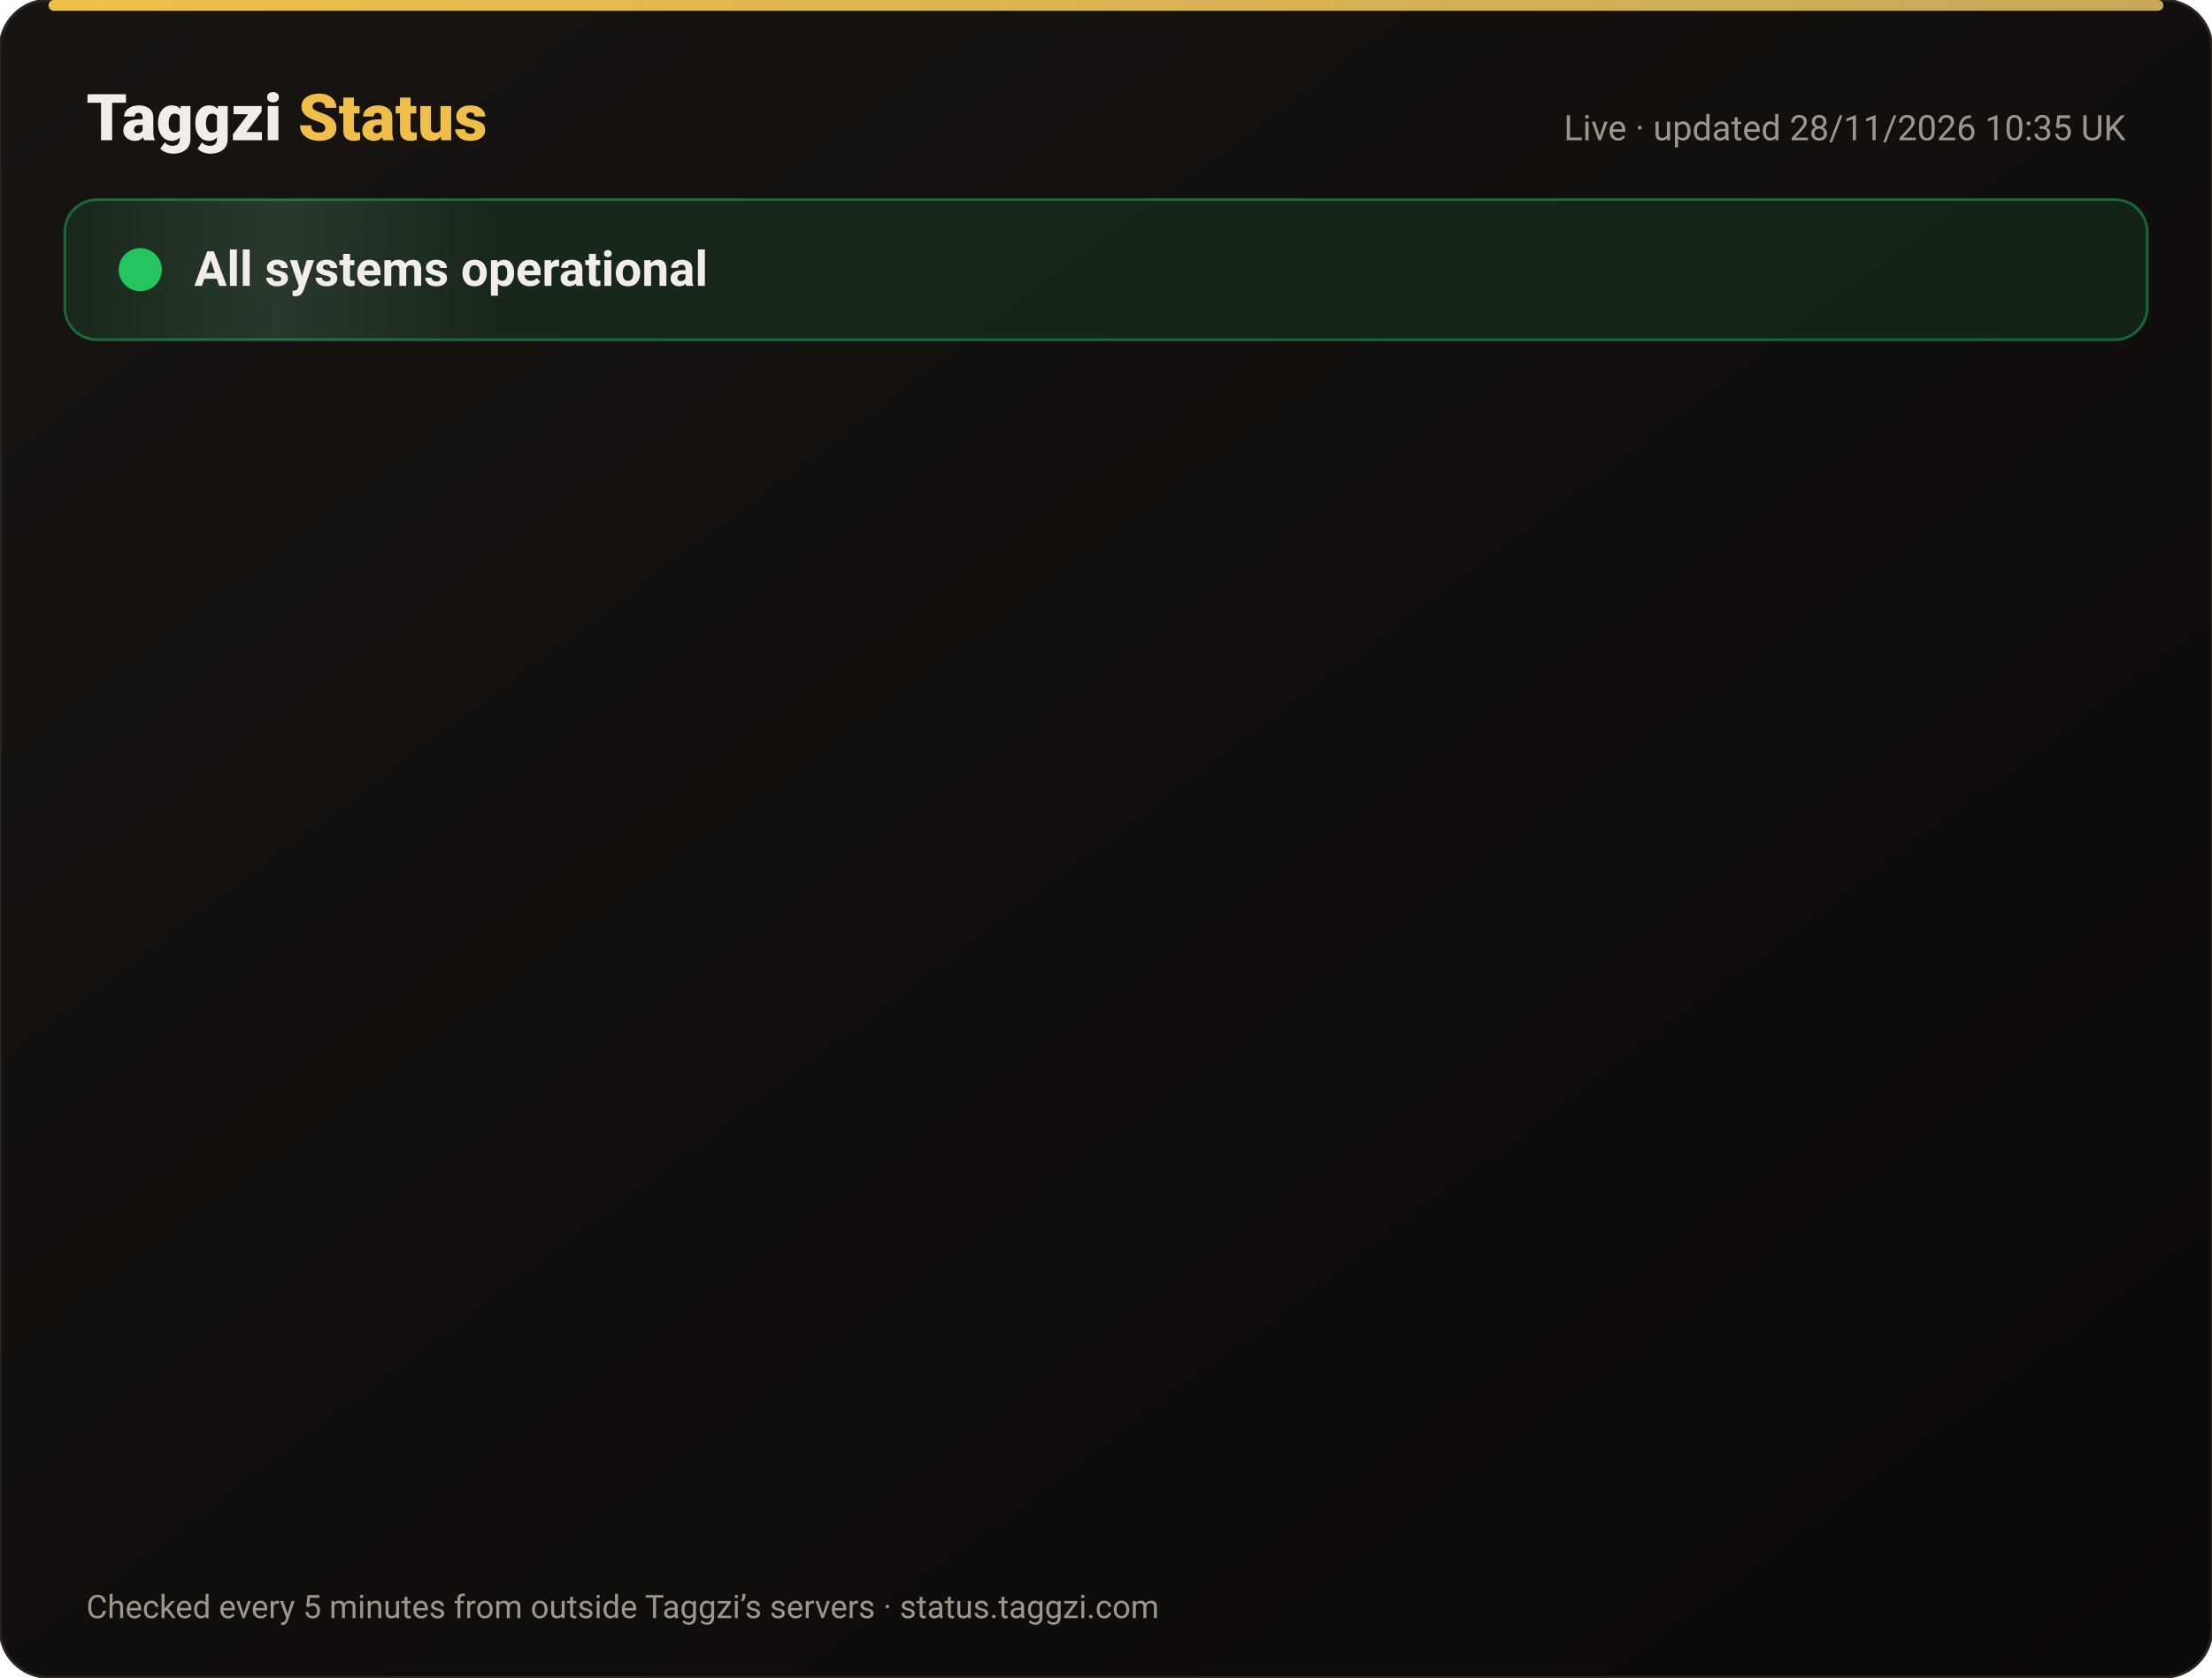
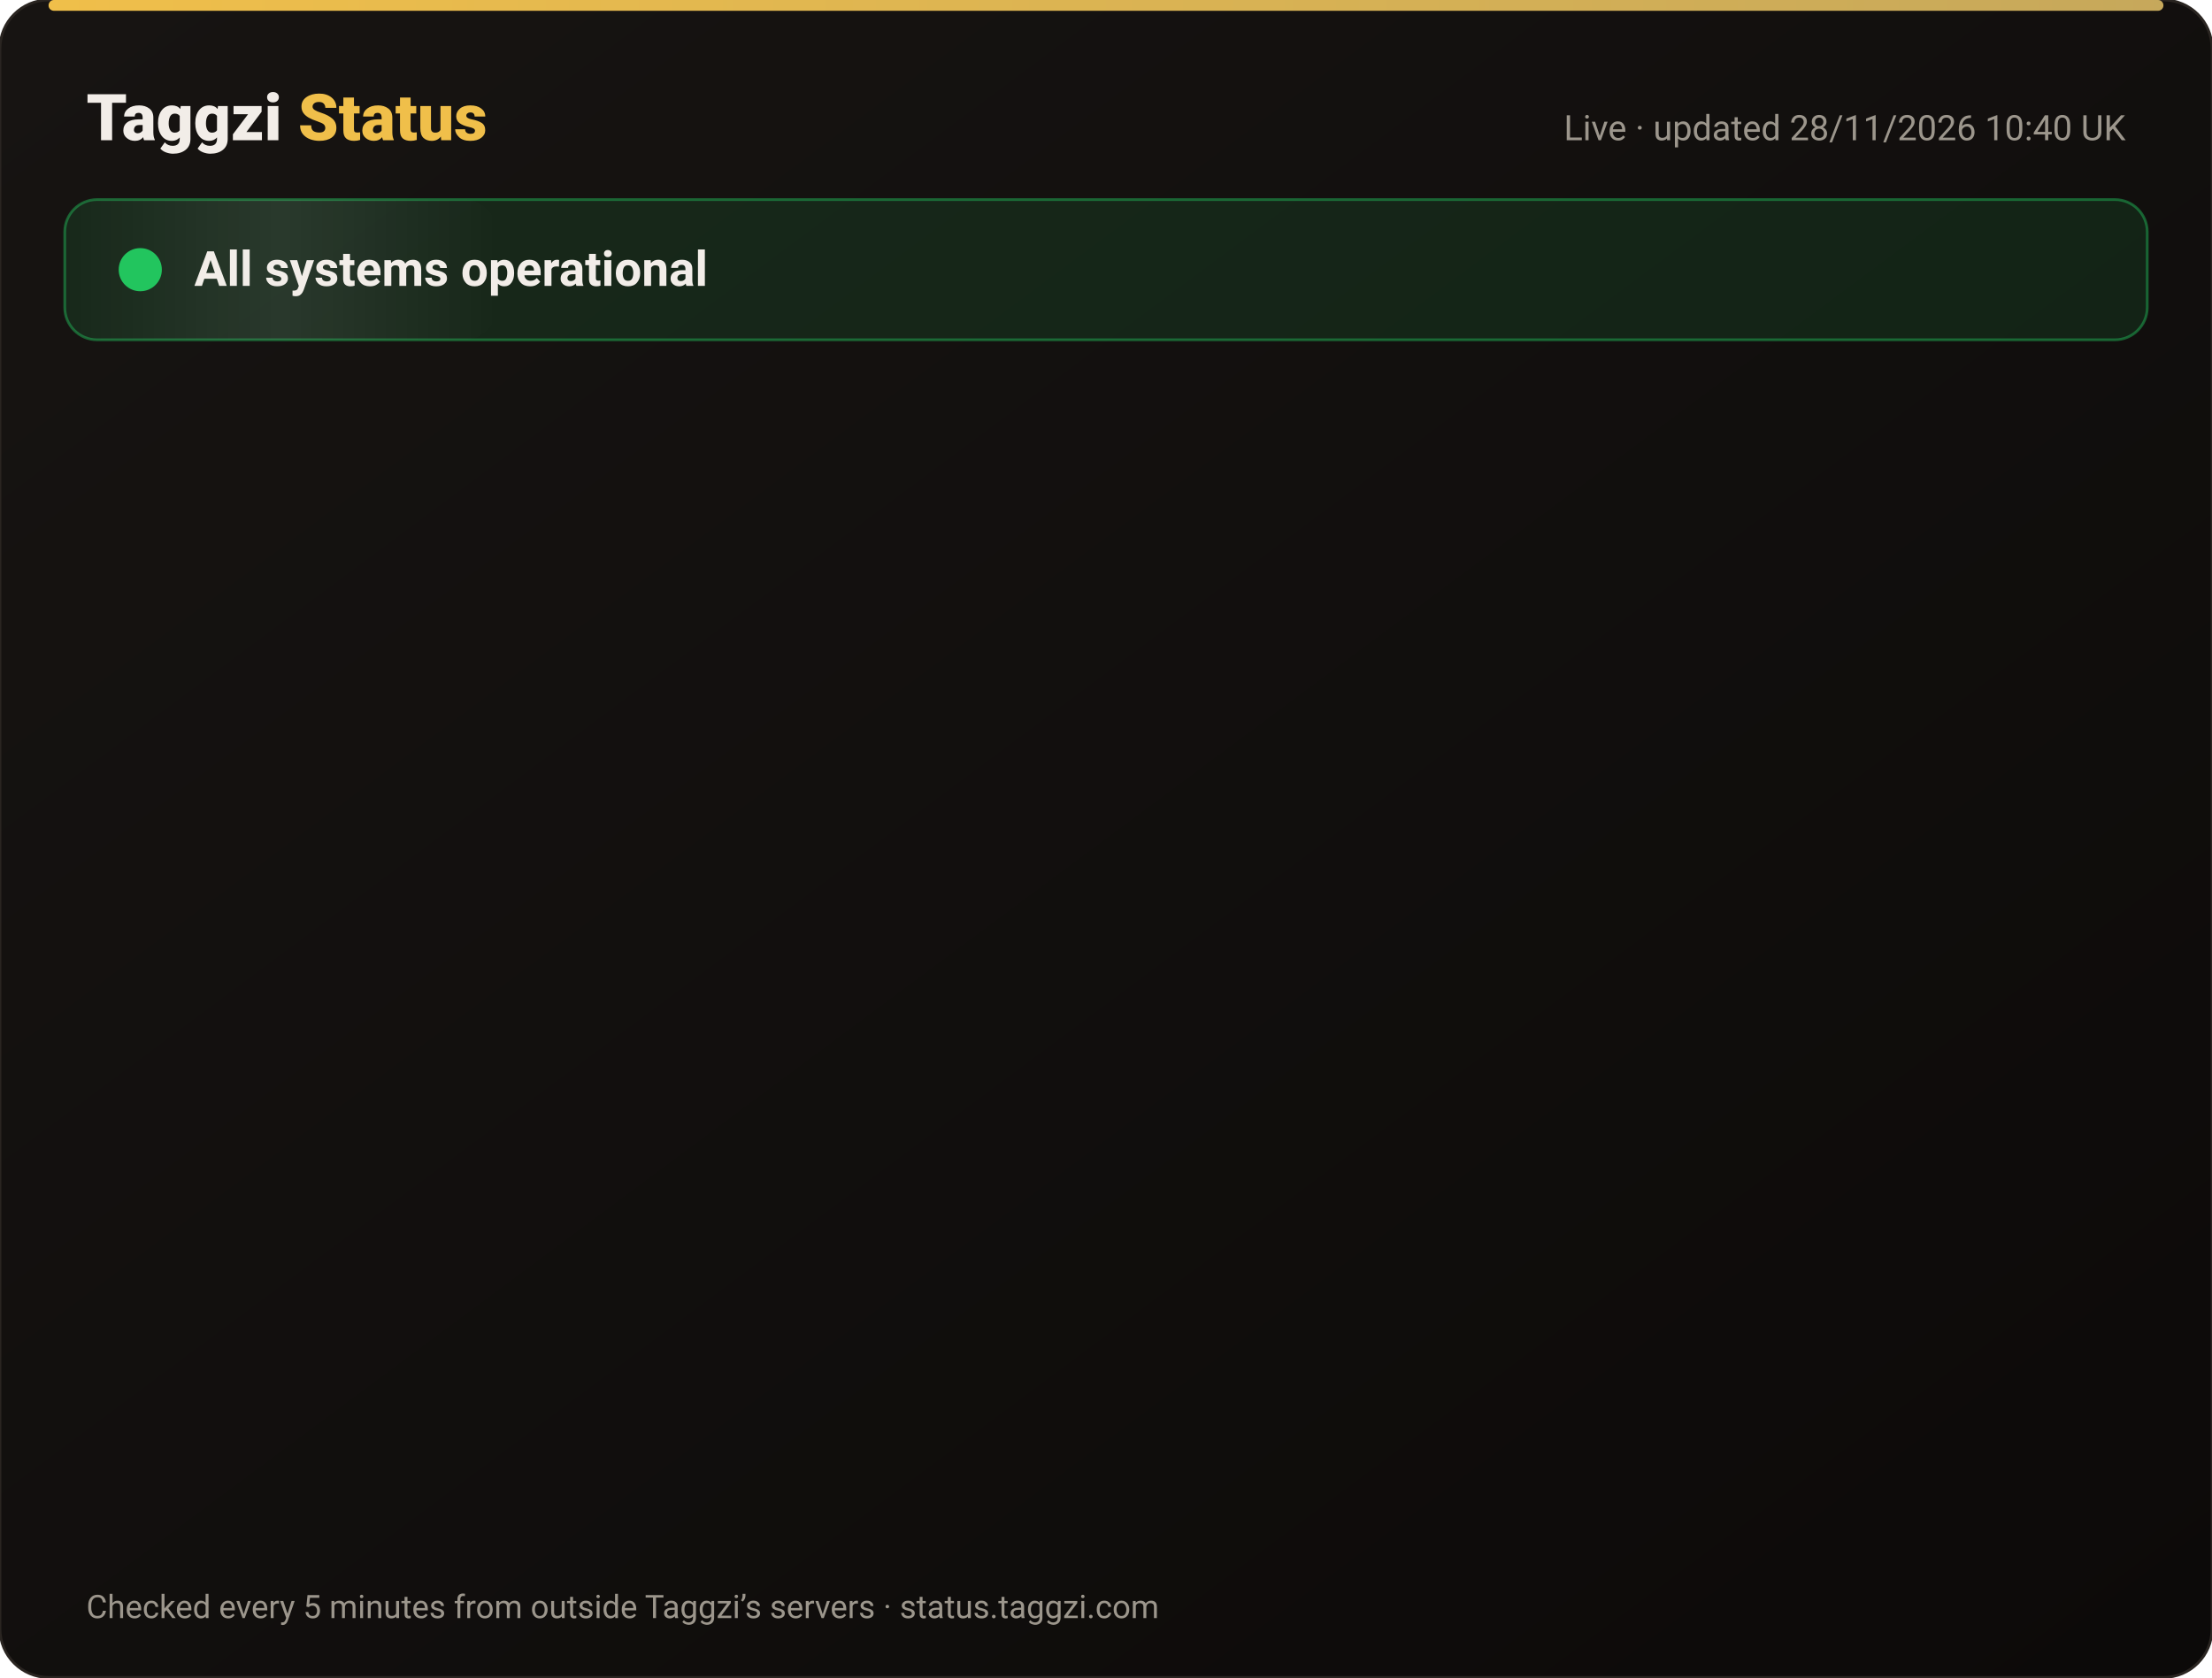
<svg xmlns="http://www.w3.org/2000/svg" width="820" height="622" viewBox="0 0 820 622" font-family="-apple-system,Segoe UI,Roboto,Helvetica,Arial,sans-serif">
  <defs>
    <linearGradient id="bg" x1="0" y1="0" x2="1" y2="1">
      <stop offset="0" stop-color="#171412" />
      <stop offset="1" stop-color="#0C0A09" />
    </linearGradient>
    <linearGradient id="gold" x1="0" x2="1">
      <stop offset="0" stop-color="#F0BF4A" />
      <stop offset="1" stop-color="#c6a85b" />
    </linearGradient>
    <linearGradient id="shine" x1="0" x2="1">
      <stop offset="0" stop-color="#fff" stop-opacity="0" />
      <stop offset=".5" stop-color="#fff" stop-opacity=".08" />
      <stop offset="1" stop-color="#fff" stop-opacity="0" />
    </linearGradient>
  </defs>
  <rect width="820" height="622" rx="18" fill="url(#bg)" stroke="#2a2521" />
  <rect x="18" y="0" width="784" height="4" rx="2" fill="url(#gold)" />
  <text x="32" y="52" font-size="24" font-weight="800" fill="#F2EDE8">Taggzi <tspan fill="#F0BF4A">Status</tspan>
  </text>
-   <text x="788" y="52" font-size="13" fill="#9C968C" text-anchor="end">Live · updated 28/11/2026 10:35 UK</text>
+   <text x="788" y="52" font-size="13" fill="#9C968C" text-anchor="end">Live · updated 28/11/2026 10:40 UK</text>
  <rect x="24" y="74" width="772" height="52" rx="12" fill="#22c55e" fill-opacity=".12" stroke="#22c55e" stroke-opacity=".45" />
  <rect x="24" y="74" width="160" height="52" rx="12" fill="url(#shine)">
    <animate attributeName="x" from="-160" to="820" dur="4s" repeatCount="indefinite" />
  </rect>
  <circle cx="52" cy="100" r="7" fill="#22c55e" />
  <circle cx="52" cy="100" r="7" fill="none" stroke="#22c55e" stroke-width="2">
    <animate attributeName="r" values="7;15;7" dur="2s" repeatCount="indefinite" />
    <animate attributeName="opacity" values=".9;0;.9" dur="2s" repeatCount="indefinite" />
  </circle>
  <text x="72" y="106" font-size="18" font-weight="700" fill="#F2EDE8">All systems operational</text>
  <g opacity="0">
    <animate attributeName="opacity" from="0" to="1" begin="0.00s" dur=".6s" fill="freeze" />
    <line x1="32" y1="188" x2="788" y2="188" stroke="#2a2521" />
    <circle cx="44" cy="166" r="6" fill="#22c55e">
      <animate attributeName="opacity" values="1;.45;1" dur="2.4s" begin="0.00s" repeatCount="indefinite" />
    </circle>
    <text x="62" y="171" font-size="15" font-weight="650" fill="#F2EDE8">Website</text>
    <text x="630" y="171" font-size="13" fill="#9C968C" text-anchor="end">99.98% uptime</text>
    <rect x="648" y="154" width="140" height="24" rx="12" fill="#22c55e" fill-opacity=".14" stroke="#22c55e" stroke-opacity=".5" />
    <text x="718" y="171" font-size="12" font-weight="700" fill="#22c55e" text-anchor="middle">Operational</text>
  </g>
  <g opacity="0">
    <animate attributeName="opacity" from="0" to="1" begin="0.15s" dur=".6s" fill="freeze" />
    <line x1="32" y1="234" x2="788" y2="234" stroke="#2a2521" />
    <circle cx="44" cy="212" r="6" fill="#22c55e">
      <animate attributeName="opacity" values="1;.45;1" dur="2.4s" begin="0.15s" repeatCount="indefinite" />
    </circle>
    <text x="62" y="217" font-size="15" font-weight="650" fill="#F2EDE8">Tag scans</text>
    <text x="630" y="217" font-size="13" fill="#9C968C" text-anchor="end">99.98% uptime</text>
    <rect x="648" y="200" width="140" height="24" rx="12" fill="#22c55e" fill-opacity=".14" stroke="#22c55e" stroke-opacity=".5" />
    <text x="718" y="217" font-size="12" font-weight="700" fill="#22c55e" text-anchor="middle">Operational</text>
  </g>
  <g opacity="0">
    <animate attributeName="opacity" from="0" to="1" begin="0.30s" dur=".6s" fill="freeze" />
    <line x1="32" y1="280" x2="788" y2="280" stroke="#2a2521" />
    <circle cx="44" cy="258" r="6" fill="#22c55e">
      <animate attributeName="opacity" values="1;.45;1" dur="2.4s" begin="0.30s" repeatCount="indefinite" />
    </circle>
    <text x="62" y="263" font-size="15" font-weight="650" fill="#F2EDE8">Manual tag lookup</text>
    <text x="630" y="263" font-size="13" fill="#9C968C" text-anchor="end">99.98% uptime</text>
    <rect x="648" y="246" width="140" height="24" rx="12" fill="#22c55e" fill-opacity=".14" stroke="#22c55e" stroke-opacity=".5" />
    <text x="718" y="263" font-size="12" font-weight="700" fill="#22c55e" text-anchor="middle">Operational</text>
  </g>
  <g opacity="0">
    <animate attributeName="opacity" from="0" to="1" begin="0.45s" dur=".6s" fill="freeze" />
    <line x1="32" y1="326" x2="788" y2="326" stroke="#2a2521" />
    <circle cx="44" cy="304" r="6" fill="#22c55e">
      <animate attributeName="opacity" values="1;.45;1" dur="2.4s" begin="0.45s" repeatCount="indefinite" />
    </circle>
    <text x="62" y="309" font-size="15" font-weight="650" fill="#F2EDE8">App &amp; login</text>
    <text x="630" y="309" font-size="13" fill="#9C968C" text-anchor="end">99.98% uptime</text>
    <rect x="648" y="292" width="140" height="24" rx="12" fill="#22c55e" fill-opacity=".14" stroke="#22c55e" stroke-opacity=".5" />
    <text x="718" y="309" font-size="12" font-weight="700" fill="#22c55e" text-anchor="middle">Operational</text>
  </g>
  <g opacity="0">
    <animate attributeName="opacity" from="0" to="1" begin="0.60s" dur=".6s" fill="freeze" />
    <line x1="32" y1="372" x2="788" y2="372" stroke="#2a2521" />
    <circle cx="44" cy="350" r="6" fill="#22c55e">
      <animate attributeName="opacity" values="1;.45;1" dur="2.4s" begin="0.60s" repeatCount="indefinite" />
    </circle>
    <text x="62" y="355" font-size="15" font-weight="650" fill="#F2EDE8">Community alerts</text>
    <text x="630" y="355" font-size="13" fill="#9C968C" text-anchor="end">99.98% uptime</text>
    <rect x="648" y="338" width="140" height="24" rx="12" fill="#22c55e" fill-opacity=".14" stroke="#22c55e" stroke-opacity=".5" />
    <text x="718" y="355" font-size="12" font-weight="700" fill="#22c55e" text-anchor="middle">Operational</text>
  </g>
  <g opacity="0">
    <animate attributeName="opacity" from="0" to="1" begin="0.75s" dur=".6s" fill="freeze" />
    <line x1="32" y1="418" x2="788" y2="418" stroke="#2a2521" />
    <circle cx="44" cy="396" r="6" fill="#22c55e">
      <animate attributeName="opacity" values="1;.45;1" dur="2.4s" begin="0.75s" repeatCount="indefinite" />
    </circle>
    <text x="62" y="401" font-size="15" font-weight="650" fill="#F2EDE8">Private calling</text>
    <text x="630" y="401" font-size="13" fill="#9C968C" text-anchor="end">99.98% uptime</text>
    <rect x="648" y="384" width="140" height="24" rx="12" fill="#22c55e" fill-opacity=".14" stroke="#22c55e" stroke-opacity=".5" />
    <text x="718" y="401" font-size="12" font-weight="700" fill="#22c55e" text-anchor="middle">Operational</text>
  </g>
  <g opacity="0">
    <animate attributeName="opacity" from="0" to="1" begin="0.90s" dur=".6s" fill="freeze" />
    <line x1="32" y1="464" x2="788" y2="464" stroke="#2a2521" />
    <circle cx="44" cy="442" r="6" fill="#22c55e">
      <animate attributeName="opacity" values="1;.45;1" dur="2.4s" begin="0.90s" repeatCount="indefinite" />
    </circle>
    <text x="62" y="447" font-size="15" font-weight="650" fill="#F2EDE8">Payments</text>
    <text x="630" y="447" font-size="13" fill="#9C968C" text-anchor="end">99.97% uptime</text>
    <rect x="648" y="430" width="140" height="24" rx="12" fill="#22c55e" fill-opacity=".14" stroke="#22c55e" stroke-opacity=".5" />
    <text x="718" y="447" font-size="12" font-weight="700" fill="#22c55e" text-anchor="middle">Operational</text>
  </g>
  <g opacity="0">
    <animate attributeName="opacity" from="0" to="1" begin="1.05s" dur=".6s" fill="freeze" />
    <line x1="32" y1="510" x2="788" y2="510" stroke="#2a2521" />
    <circle cx="44" cy="488" r="6" fill="#22c55e">
      <animate attributeName="opacity" values="1;.45;1" dur="2.4s" begin="1.05s" repeatCount="indefinite" />
    </circle>
    <text x="62" y="493" font-size="15" font-weight="650" fill="#F2EDE8">Email &amp; support</text>
    <text x="630" y="493" font-size="13" fill="#9C968C" text-anchor="end">99.98% uptime</text>
    <rect x="648" y="476" width="140" height="24" rx="12" fill="#22c55e" fill-opacity=".14" stroke="#22c55e" stroke-opacity=".5" />
    <text x="718" y="493" font-size="12" font-weight="700" fill="#22c55e" text-anchor="middle">Operational</text>
  </g>
  <g opacity="0">
    <animate attributeName="opacity" from="0" to="1" begin="1.20s" dur=".6s" fill="freeze" />
    <line x1="32" y1="556" x2="788" y2="556" stroke="#2a2521" />
    <circle cx="44" cy="534" r="6" fill="#22c55e">
      <animate attributeName="opacity" values="1;.45;1" dur="2.4s" begin="1.20s" repeatCount="indefinite" />
    </circle>
    <text x="62" y="539" font-size="15" font-weight="650" fill="#F2EDE8">Secure connection (SSL)</text>
    <text x="630" y="539" font-size="13" fill="#9C968C" text-anchor="end">100.00% uptime</text>
    <rect x="648" y="522" width="140" height="24" rx="12" fill="#22c55e" fill-opacity=".14" stroke="#22c55e" stroke-opacity=".5" />
    <text x="718" y="539" font-size="12" font-weight="700" fill="#22c55e" text-anchor="middle">Operational</text>
  </g>
  <text x="32" y="600" font-size="12" fill="#9C968C">Checked every 5 minutes from outside Taggzi’s servers · status.taggzi.com</text>
</svg>
